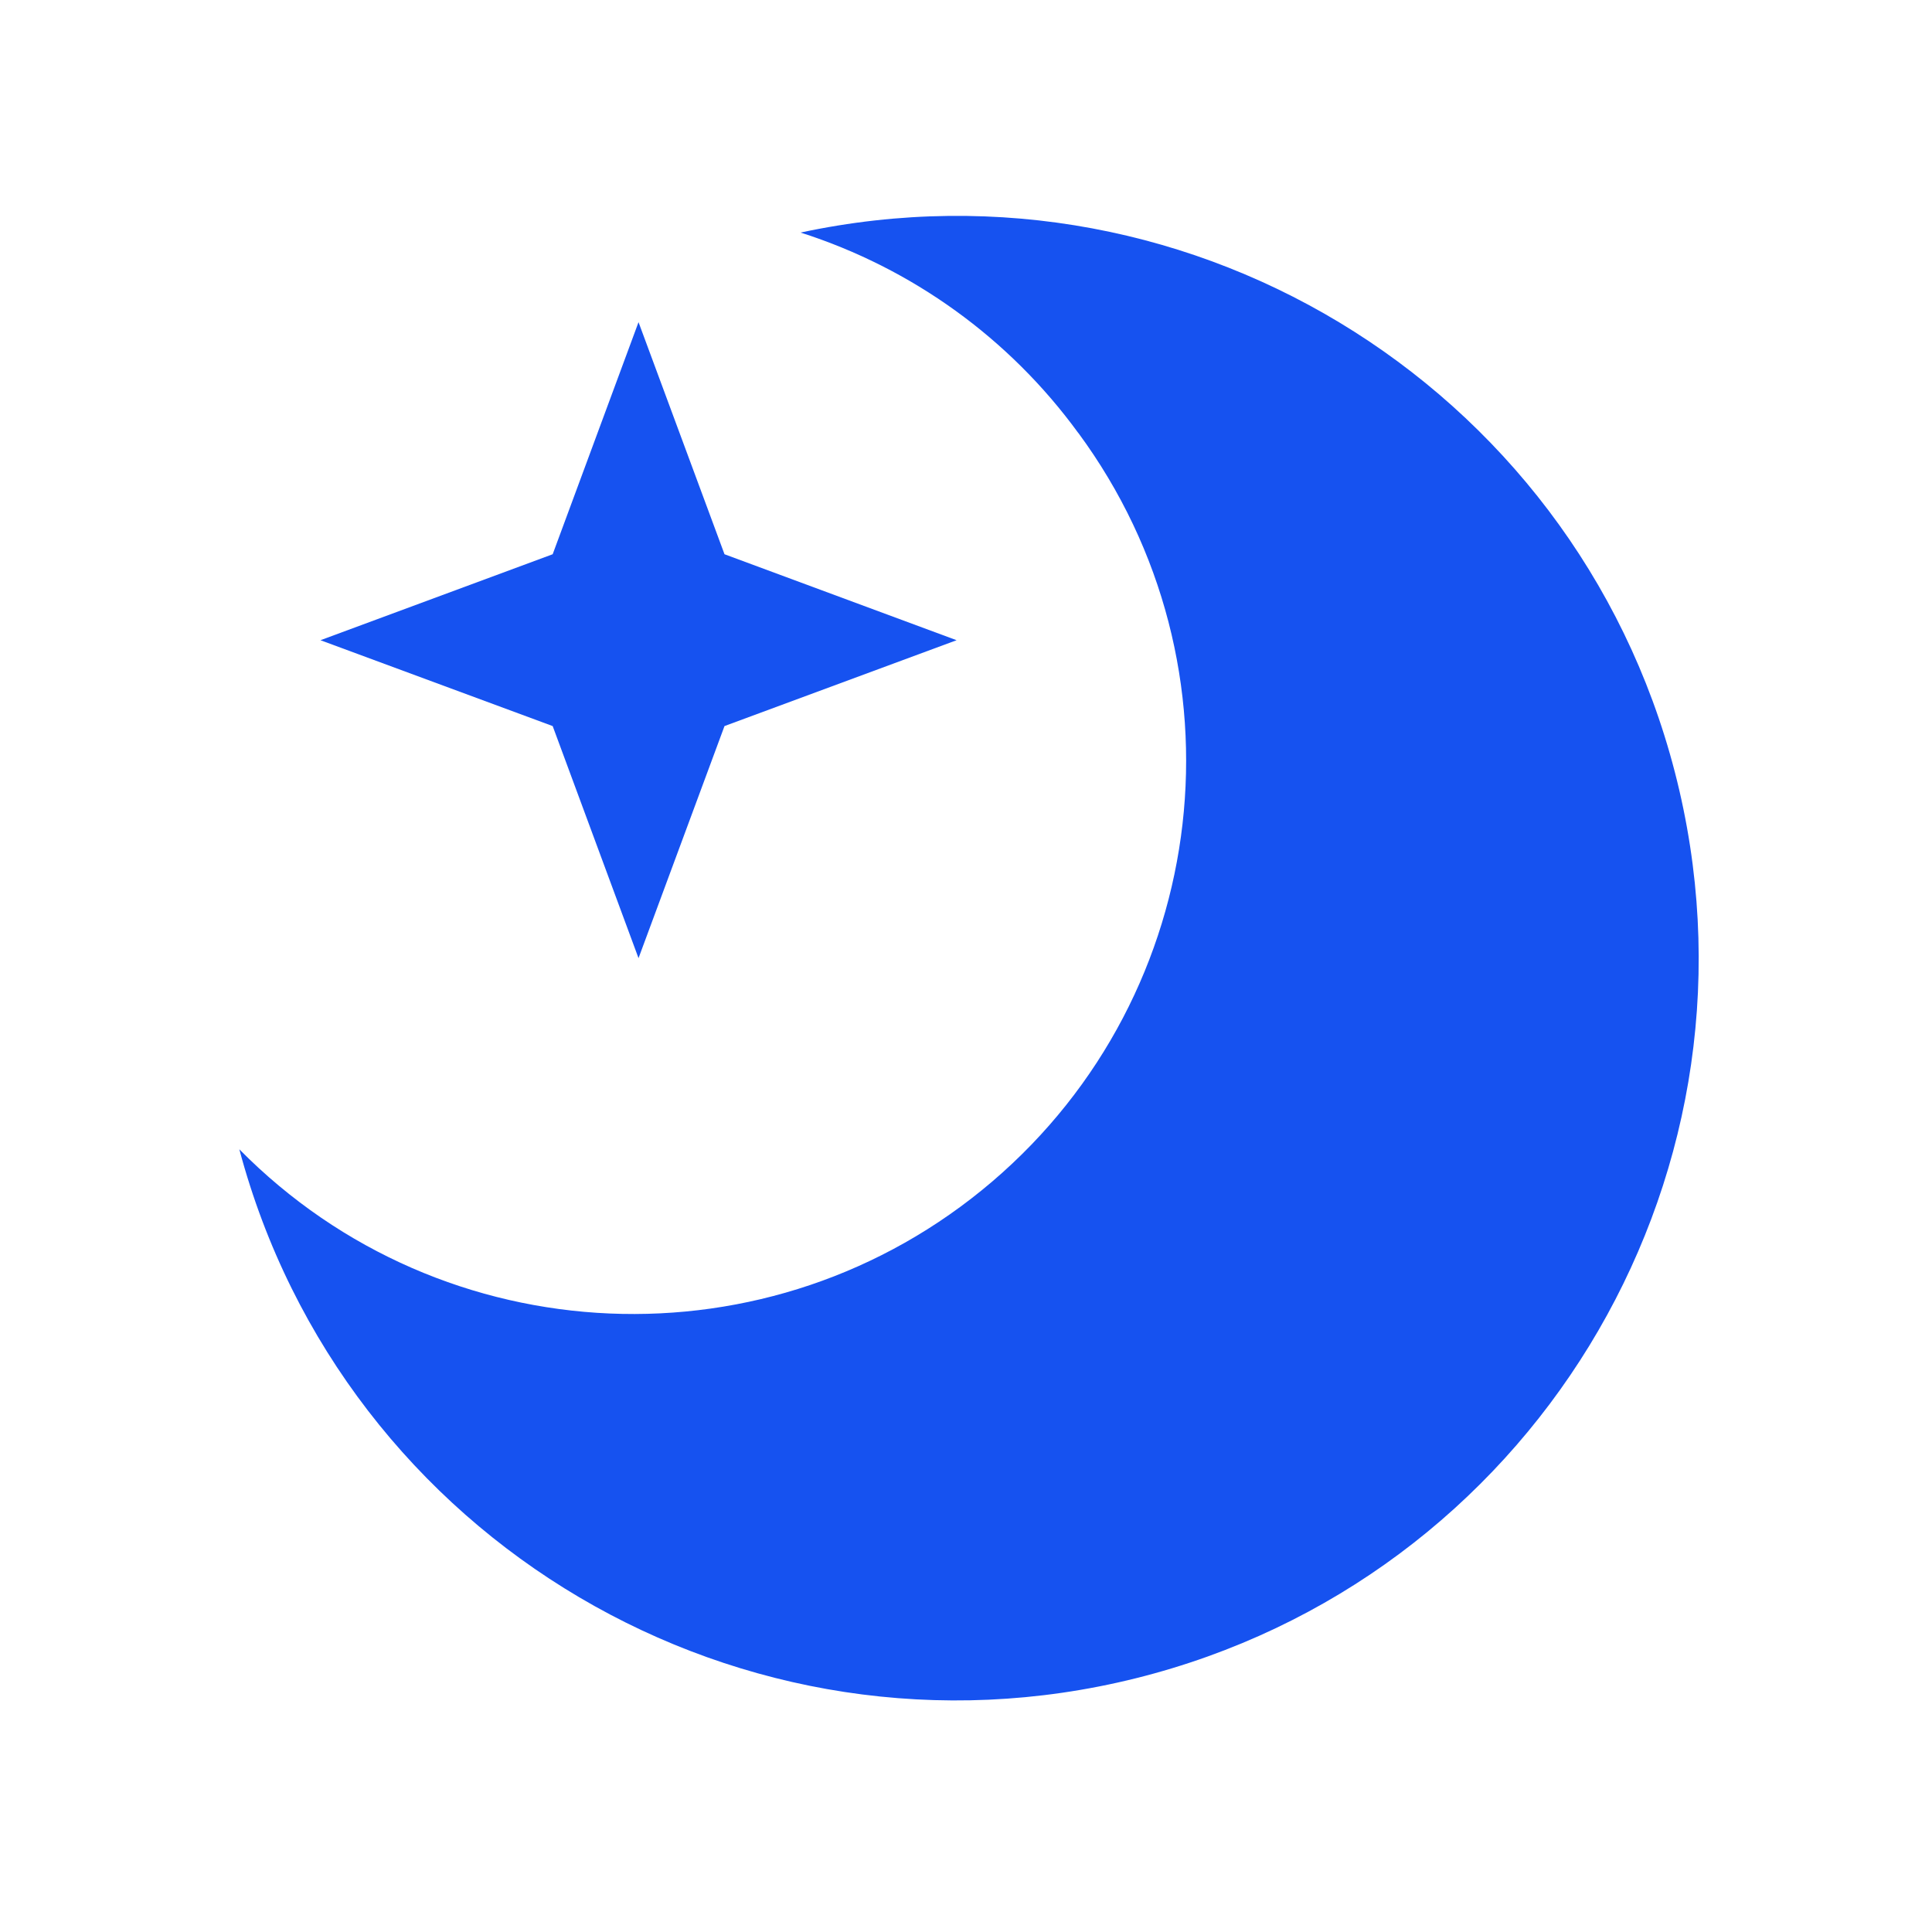
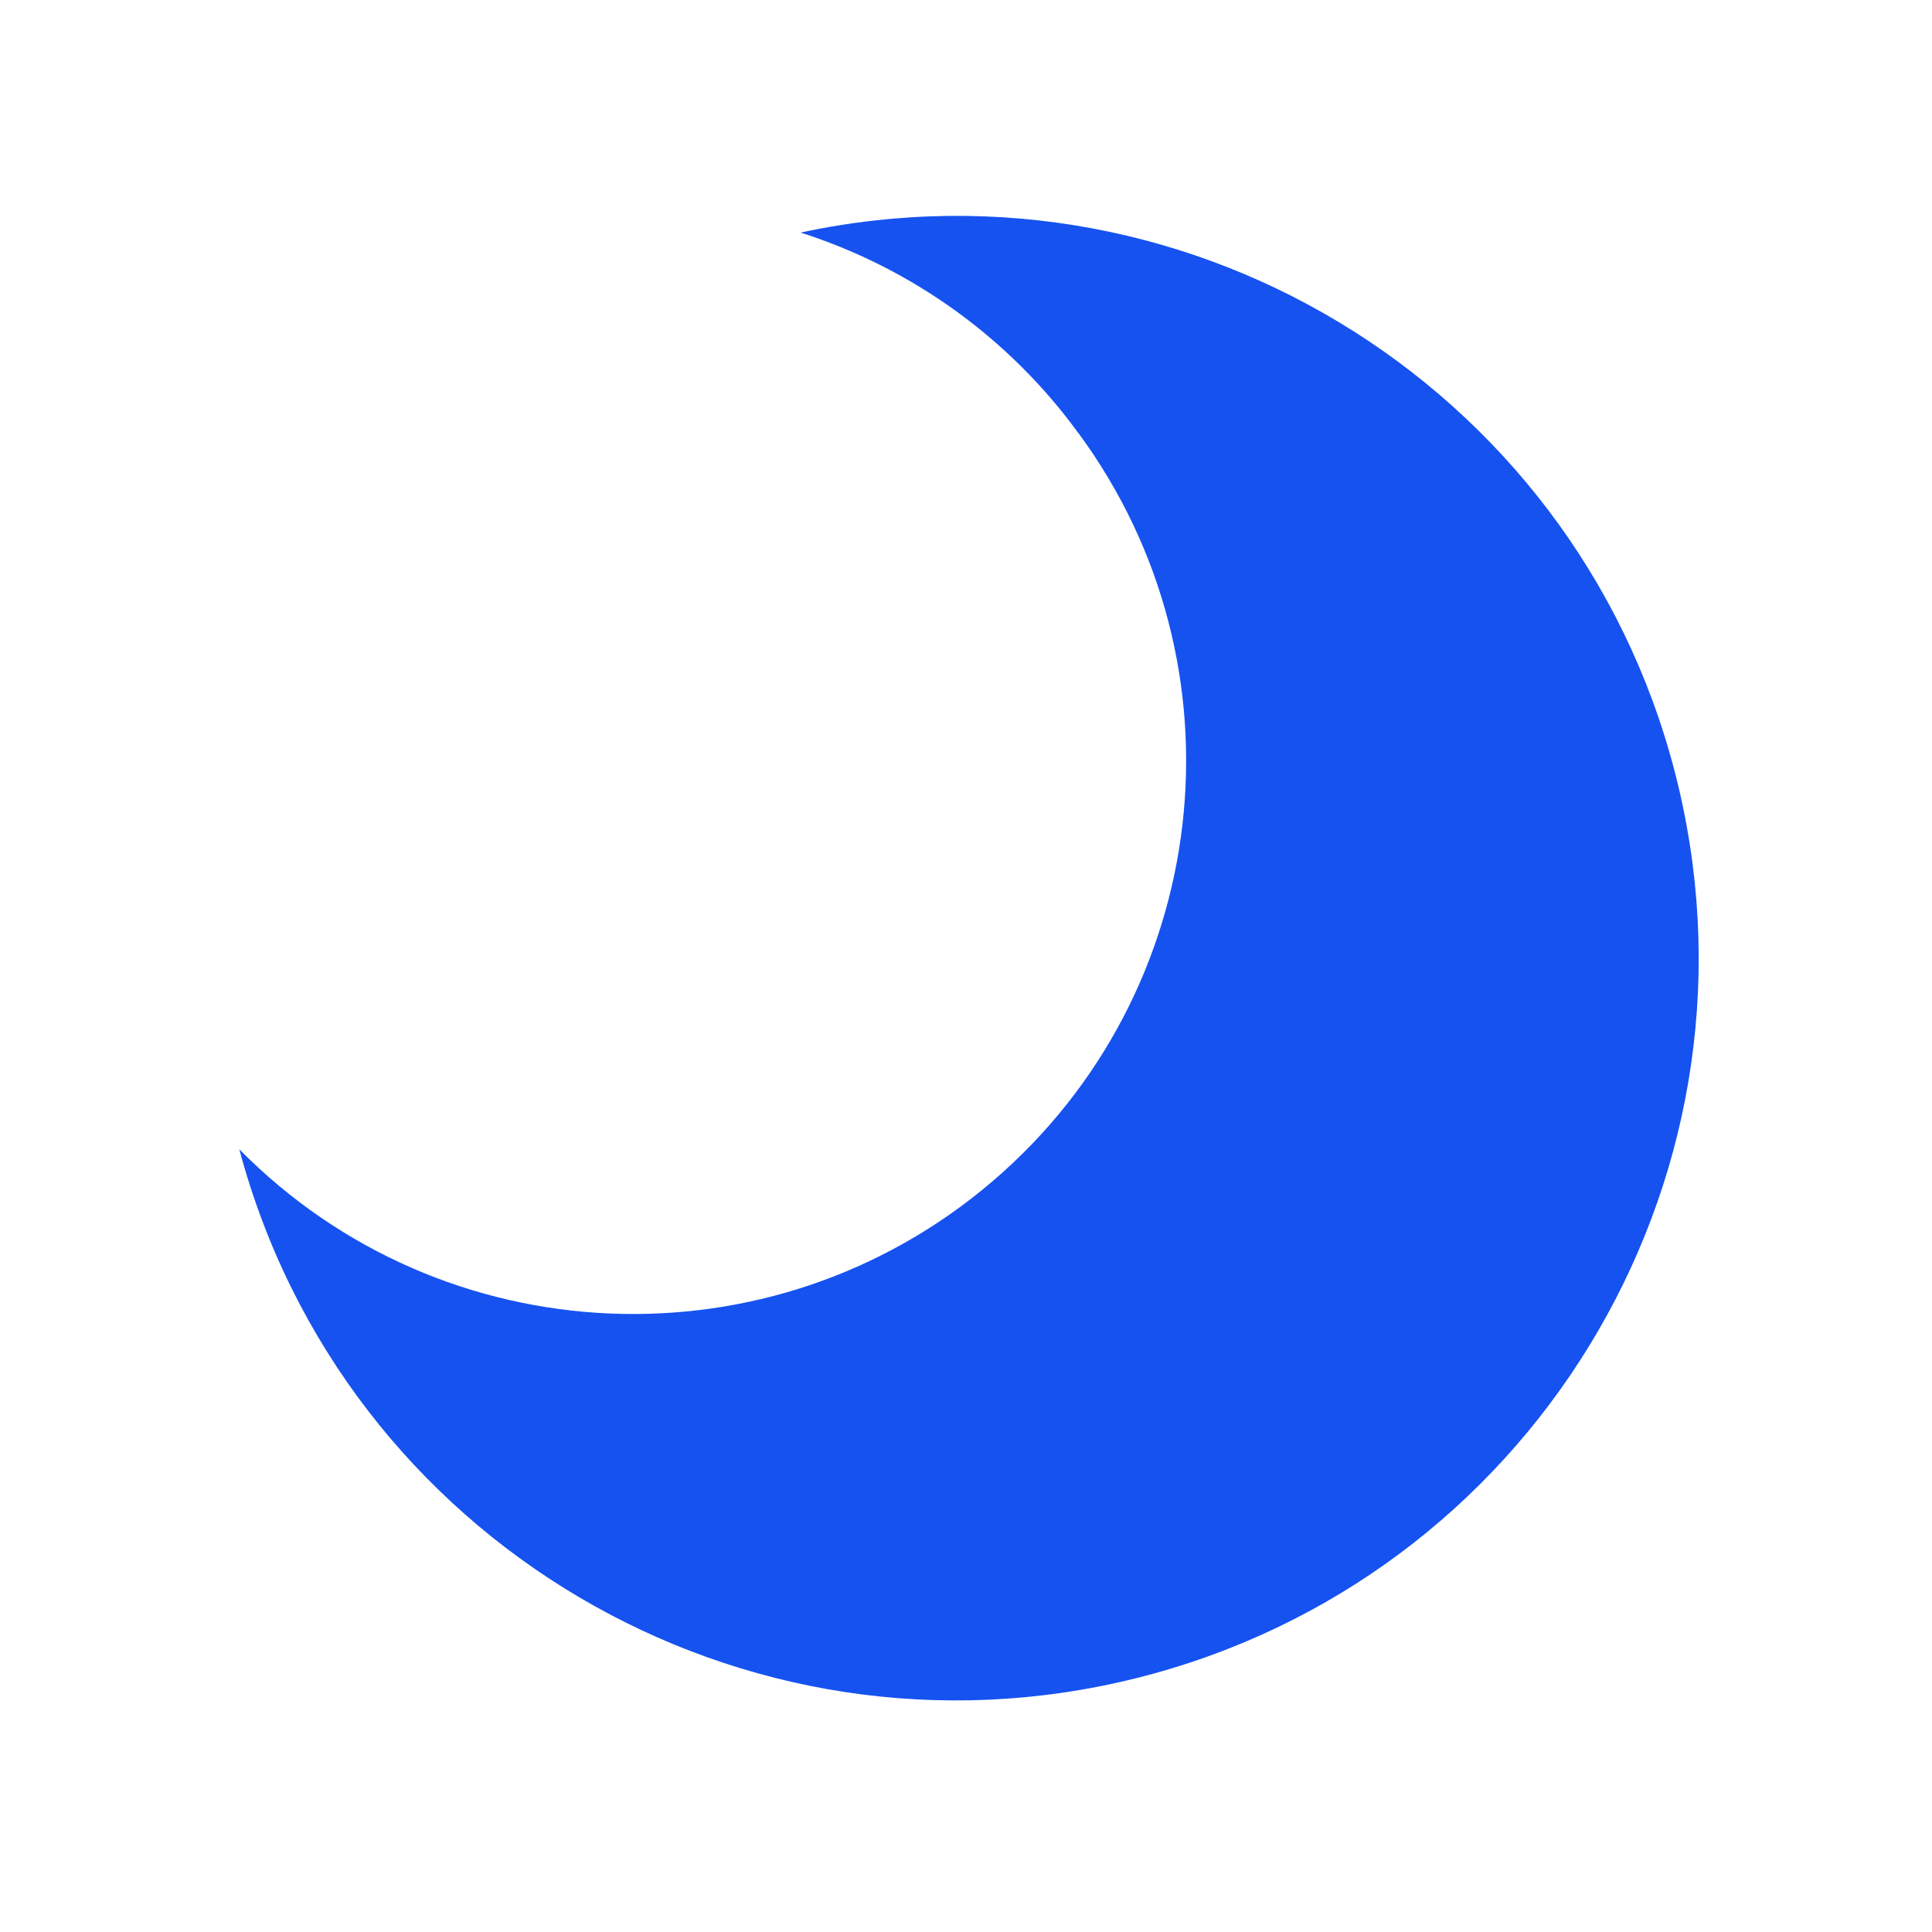
<svg xmlns="http://www.w3.org/2000/svg" fill="#1652F0" viewBox="0 0 16 16">
  <path d="M8.93 3.585a4.58 4.58 0 0 1-6.948 5.933A6.146 6.146 0 1 0 6.63 1.926a4.56 4.56 0 0 1 2.3 1.66Z" />
-   <path d="m6 4.59-.712-1.922-.711 1.922-1.923.712 1.923.711.711 1.922L6 6.013l1.922-.711L6 4.59Z" />
</svg>
